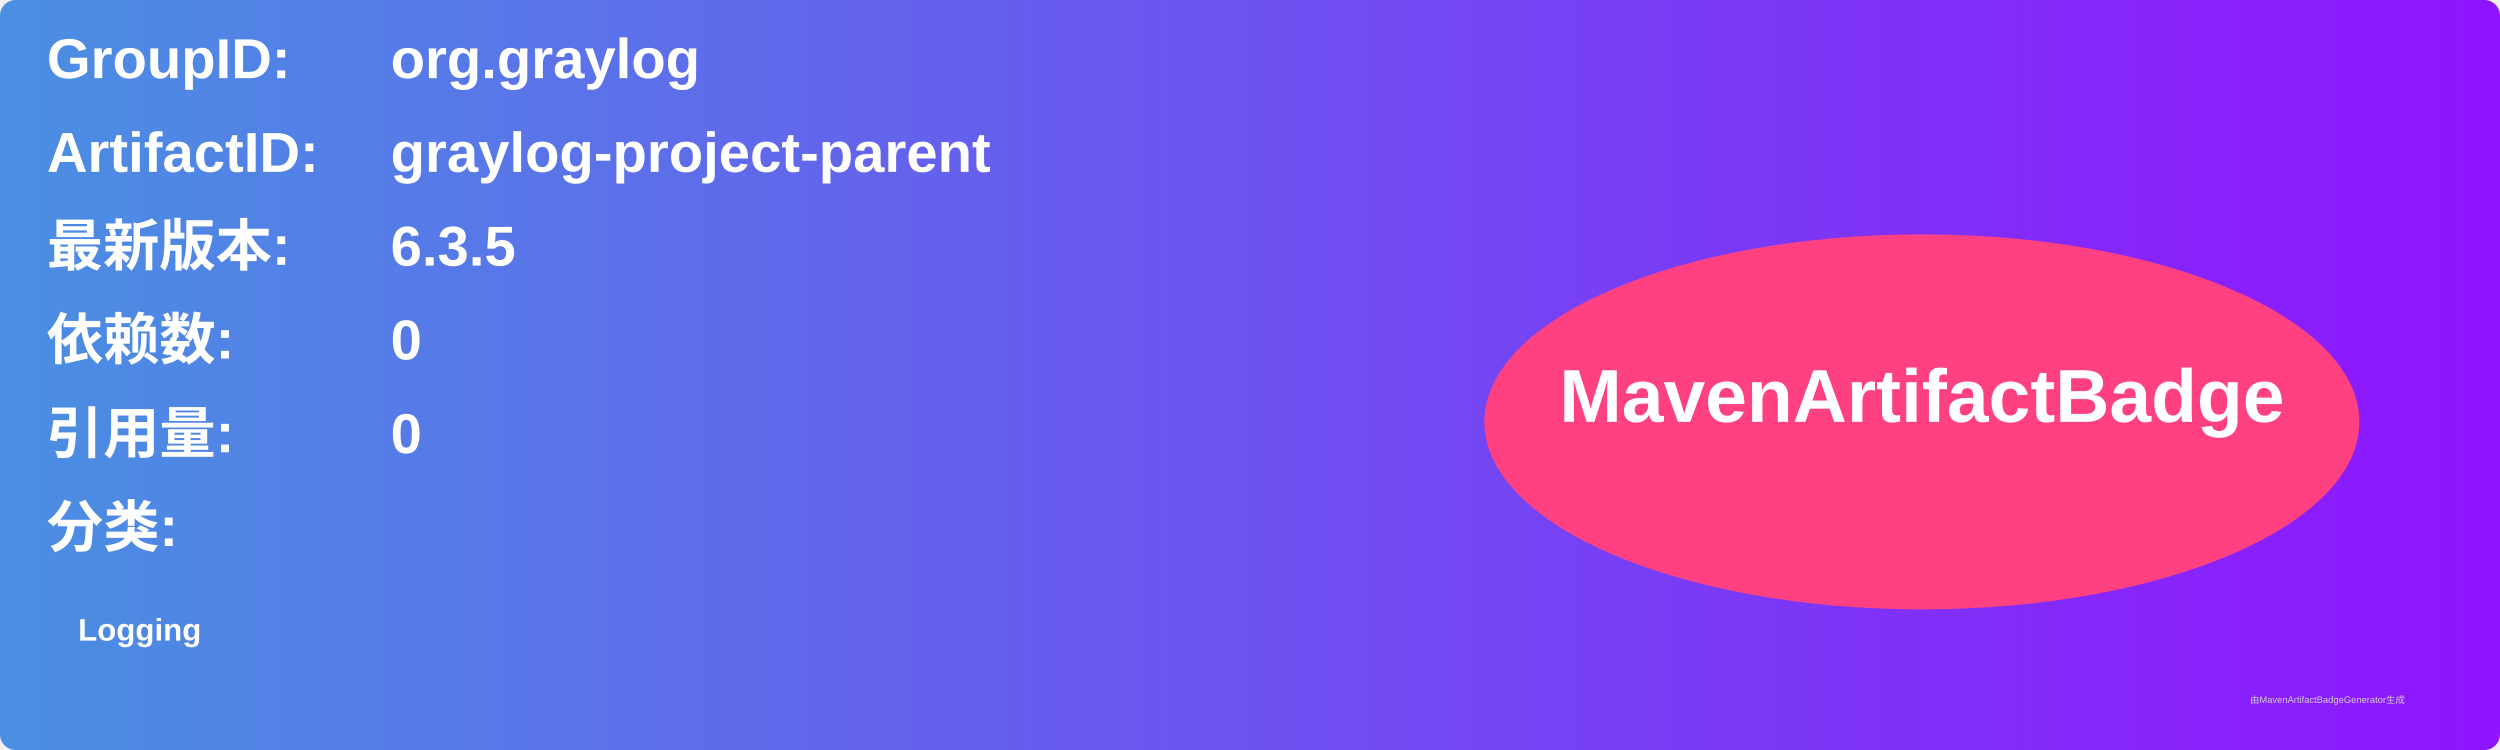
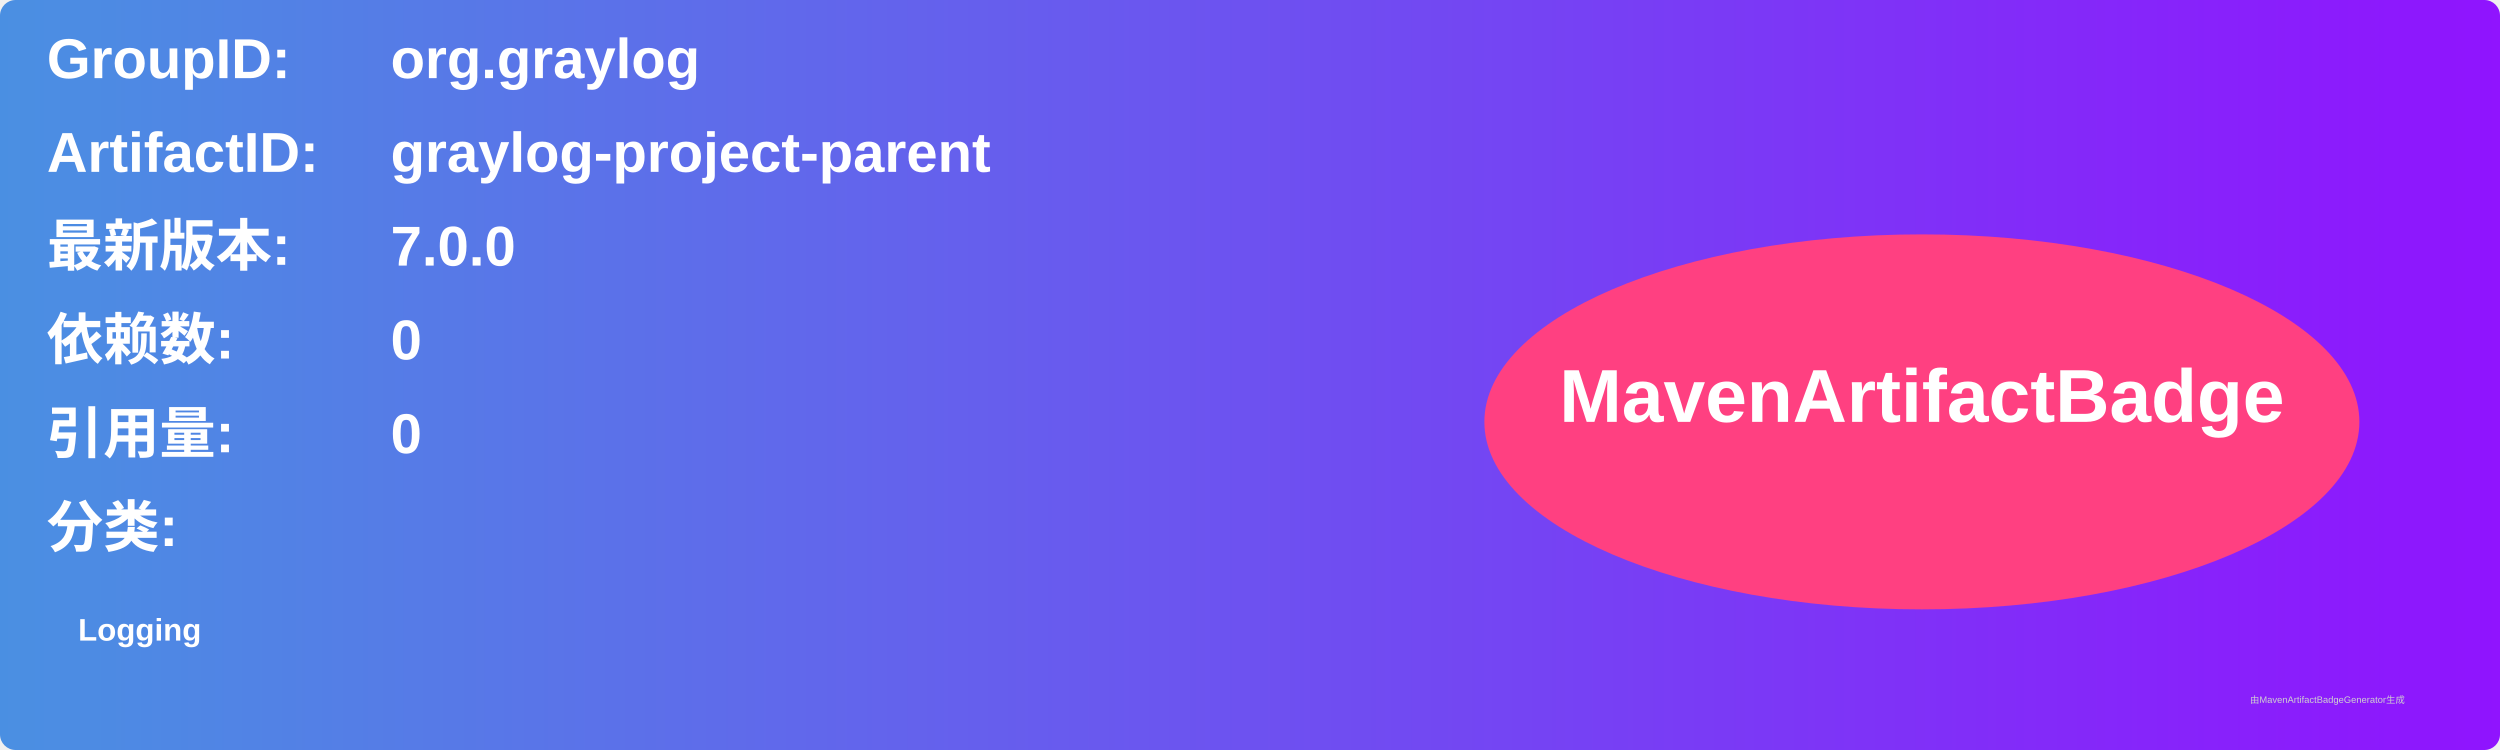
<svg xmlns="http://www.w3.org/2000/svg" width="800" height="240" viewBox="0 0 800 240">
  <linearGradient id="grad" x1="0%" y1="0%" x2="100%" y2="0%">
    <stop offset="0%" stop-color="#4a90e2" />
    <stop offset="100%" stop-color="#9013fe" />
  </linearGradient>
  <rect width="100%" height="100%" rx="5" ry="5" fill="url(#grad)" />
  <g transform="translate(15, 15)">
    <text x="0" y="10" font-family="Arial" font-size="18" fill="white" font-weight="bold" width="260">GroupID:</text>
    <text x="110" y="10" font-family="Arial" font-size="18" fill="white" font-weight="bold" width="460">org.graylog</text>
    <text x="0" y="40" font-family="Arial" font-size="18" fill="white" font-weight="bold" width="260">ArtifactID:</text>
    <text x="110" y="40" font-family="Arial" font-size="18" fill="white" font-weight="bold" width="460">graylog-project-parent</text>
    <text x="0" y="70" font-family="Arial" font-size="18" fill="white" font-weight="bold">最新版本:</text>
    <text x="110" y="70" font-family="Arial" font-size="18" fill="white" font-weight="bold">
-       <tspan font-weight="bold">6.3.5</tspan>
+       <tspan font-weight="bold">7.0.0</tspan>
    </text>
    <text x="0" y="100" font-family="Arial" font-size="18" fill="white" font-weight="bold">依赖数: </text>
    <text x="110" y="100" font-family="Arial" font-size="18" fill="white">
      <tspan font-weight="bold">0</tspan>
    </text>
    <text x="0" y="130" font-family="Arial" font-size="18" fill="white" font-weight="bold">引用量: </text>
    <text x="110" y="130" font-family="Arial" font-size="18" fill="white">
      <tspan font-weight="bold">0</tspan>
    </text>
    <text x="0" y="160" font-family="Arial" font-size="18" fill="white" font-weight="bold">分类:</text>
    <text x="10" y="190" font-family="Arial" font-size="10" fill="white">
      <tspan font-weight="bold">Logging</tspan>
    </text>
    <ellipse cx="600" cy="120" rx="140" ry="60" fill="#ff4081" />
    <text x="600" y="120" text-anchor="middle" font-family="Arial" font-size="24" fill="white" font-weight="bold">MavenArtifactBadge</text>
  </g>
  <text x="720" y="225" font-family="Arial" font-size="3" fill="#d0d0d0">由MavenArtifactBadgeGenerator生成</text>
</svg>
